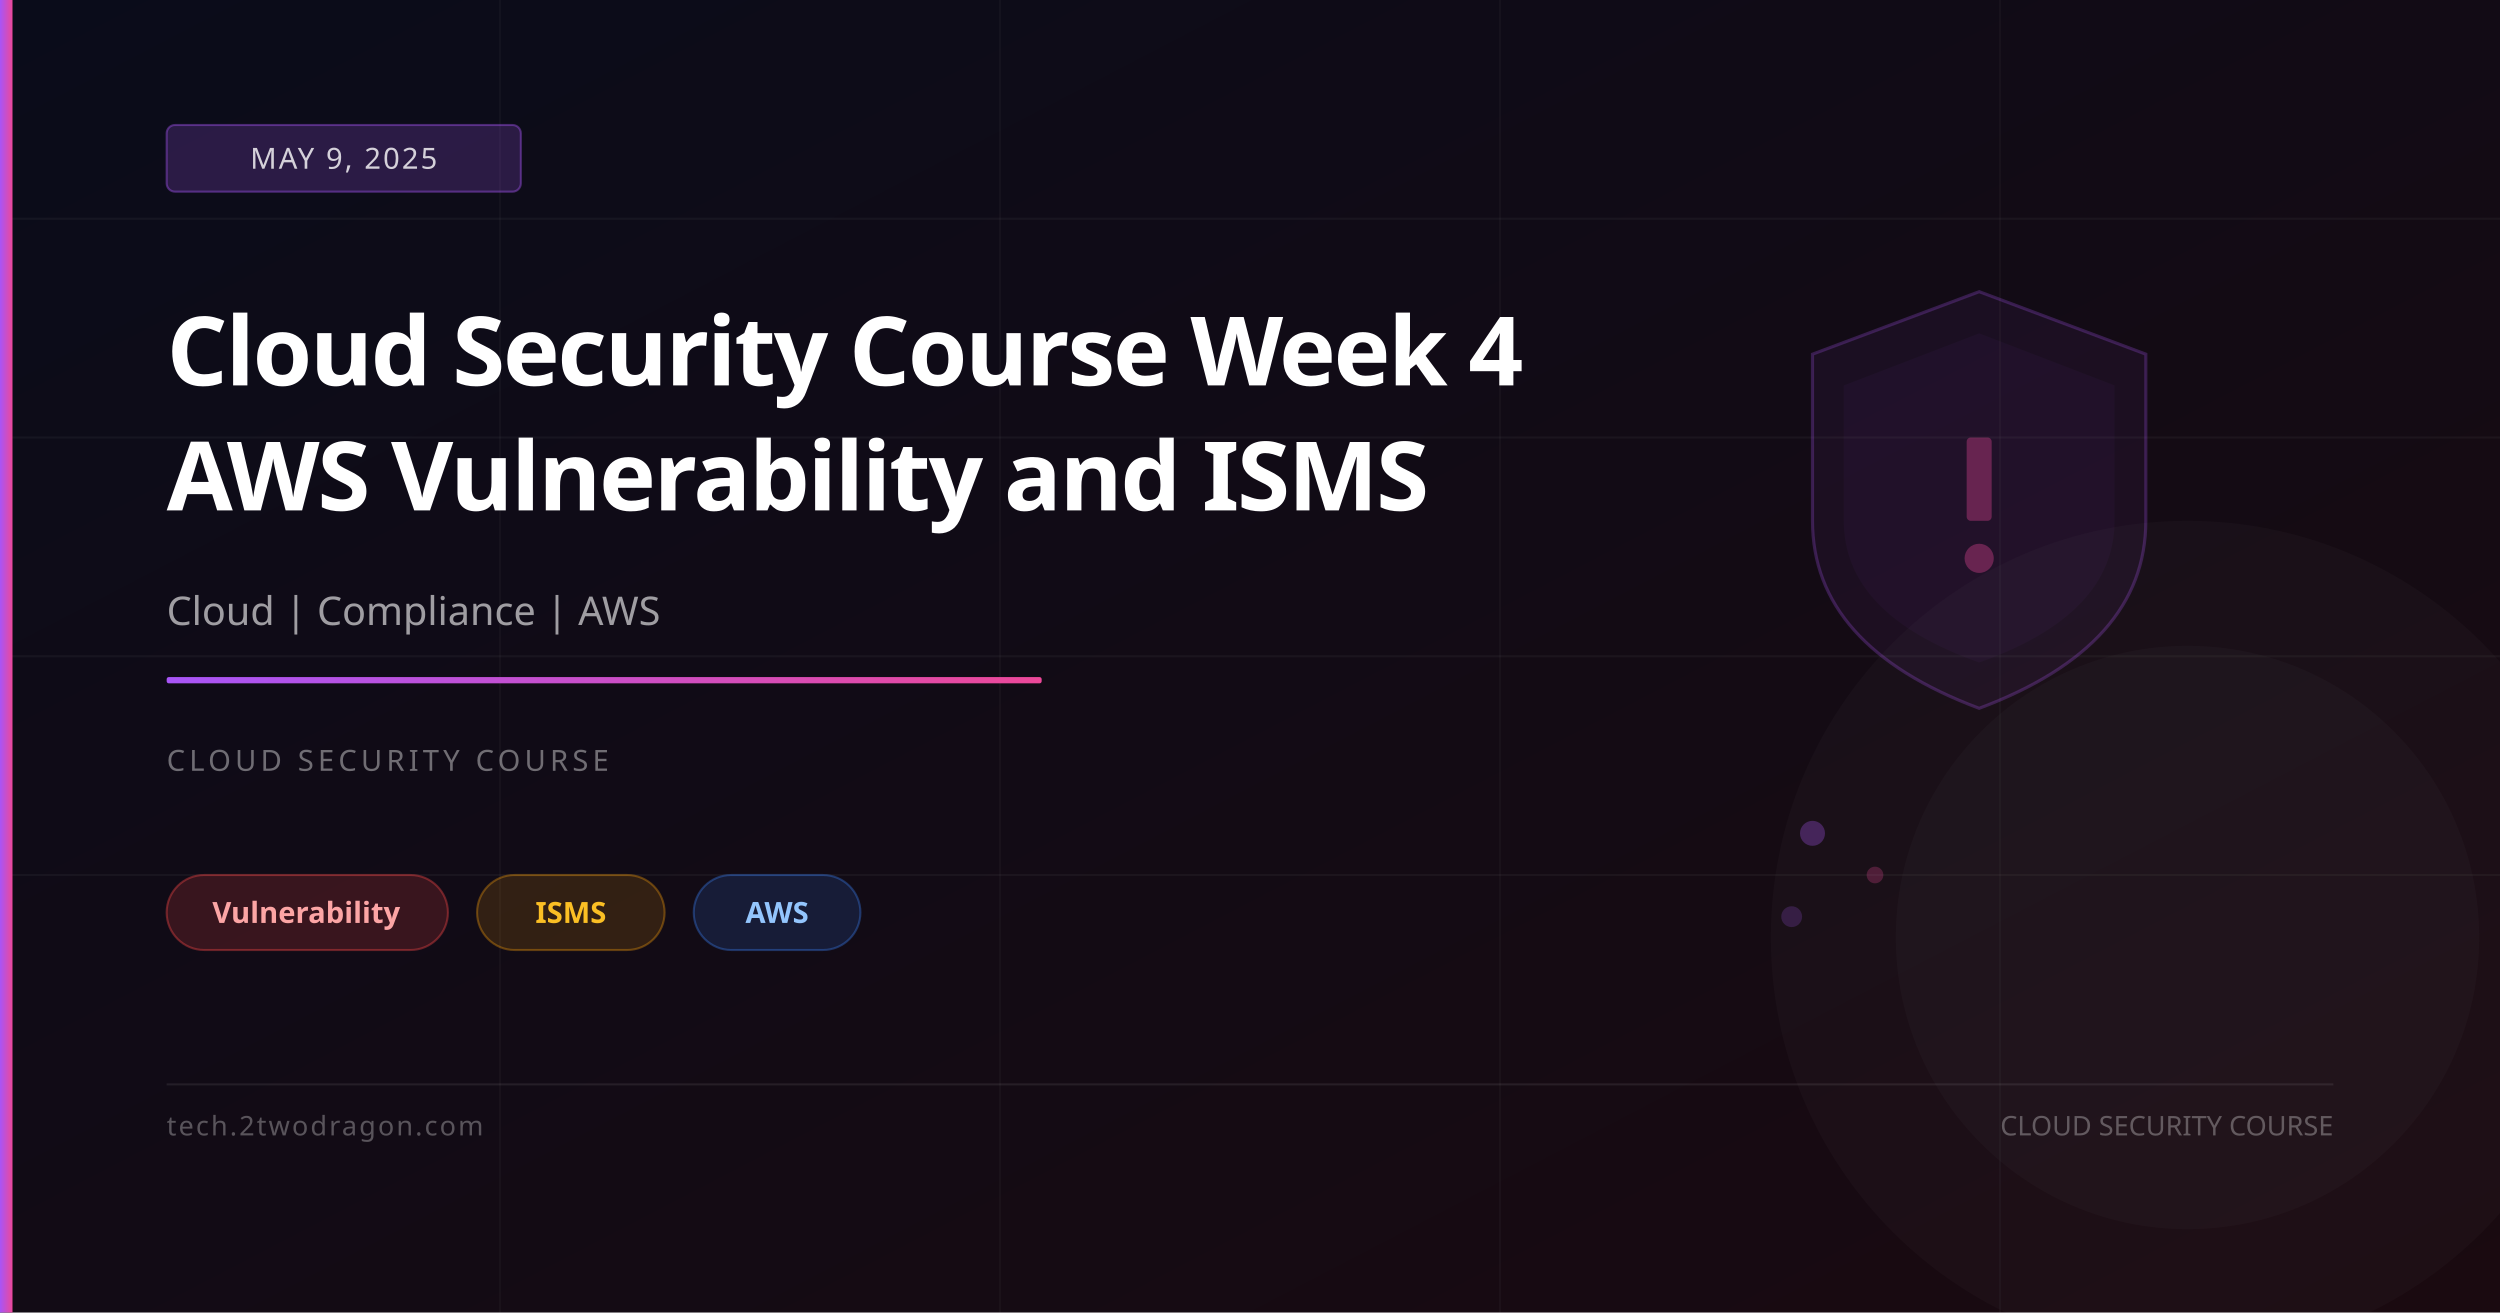
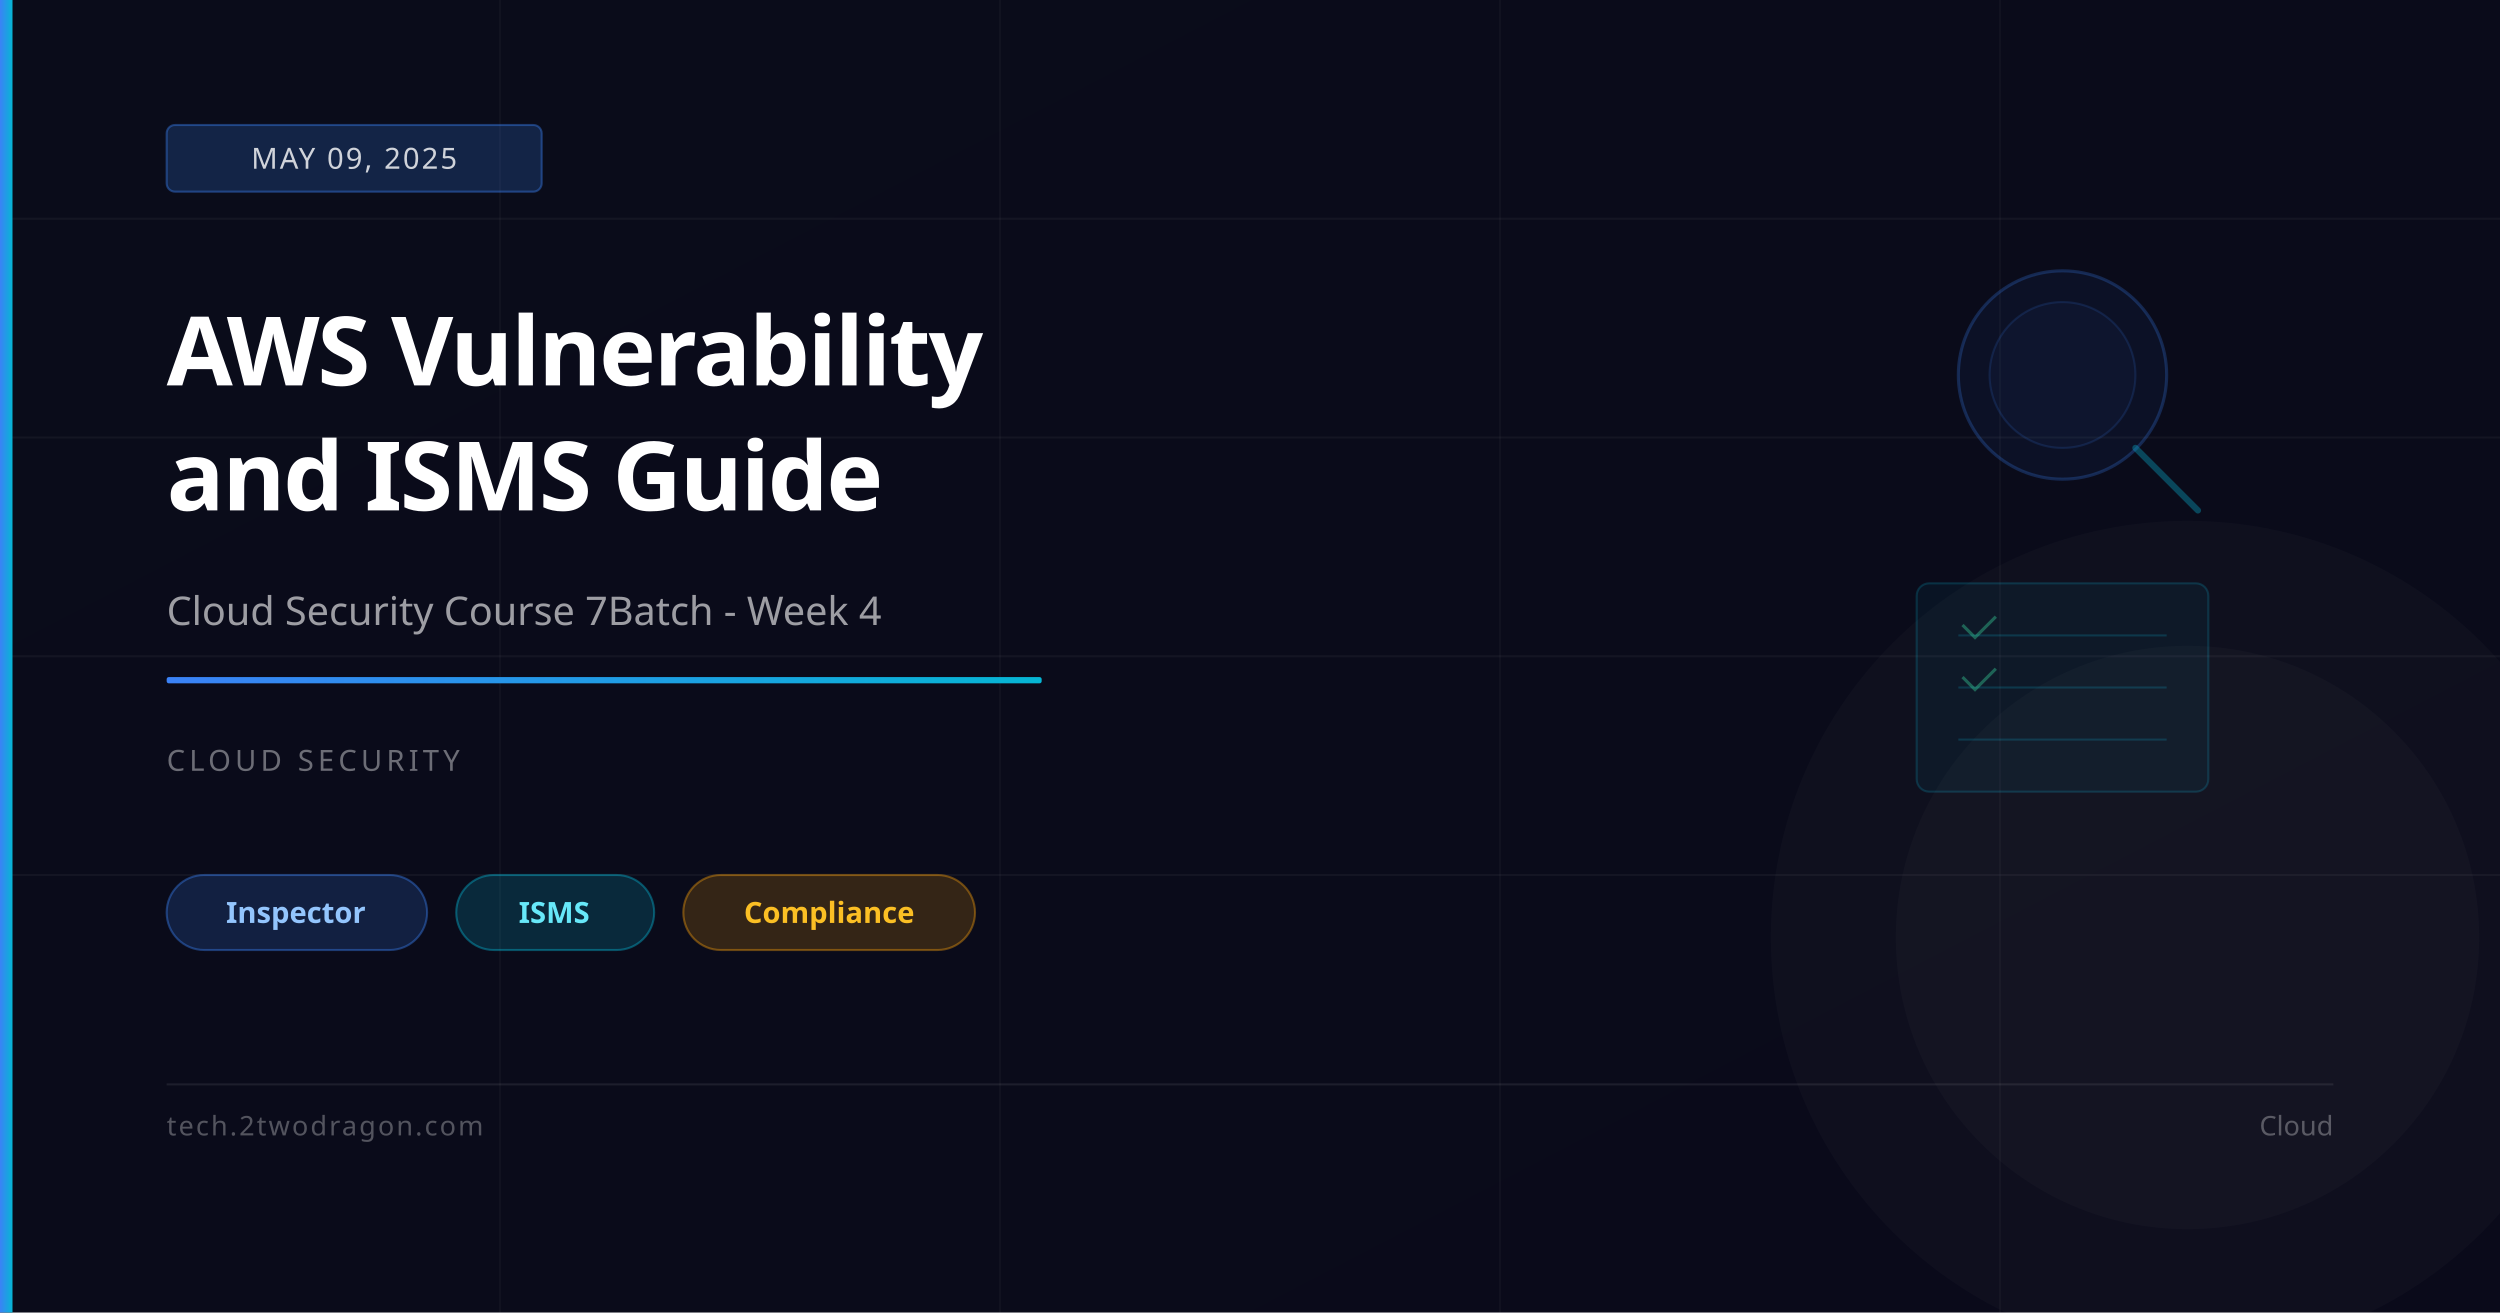
<svg xmlns="http://www.w3.org/2000/svg" viewBox="0 0 1200 630" width="1200" height="630">
  <defs>
    <linearGradient id="bg" x1="0%" y1="0%" x2="100%" y2="100%">
      <stop offset="0%" stop-color="#0a0c1a" />
-       <stop offset="100%" stop-color="#1a0a10" />
+       <stop offset="100%" stop-color="#0a0a1a" />
    </linearGradient>
    <linearGradient id="accent" x1="0%" y1="0%" x2="100%" y2="0%">
-       <stop offset="0%" stop-color="#a855f7" />
-       <stop offset="100%" stop-color="#ec4899" />
+       <stop offset="0%" stop-color="#3b82f6" />
+       <stop offset="100%" stop-color="#06b6d4" />
    </linearGradient>
  </defs>
  <rect width="1200" height="630" fill="url(#bg)" />
  <line x1="0" y1="105" x2="1200" y2="105" stroke="rgba(255,255,255,0.04)" stroke-width="1" />
  <line x1="0" y1="210" x2="1200" y2="210" stroke="rgba(255,255,255,0.04)" stroke-width="1" />
  <line x1="0" y1="315" x2="1200" y2="315" stroke="rgba(255,255,255,0.04)" stroke-width="1" />
  <line x1="0" y1="420" x2="1200" y2="420" stroke="rgba(255,255,255,0.04)" stroke-width="1" />
  <line x1="240" y1="0" x2="240" y2="630" stroke="rgba(255,255,255,0.03)" stroke-width="1" />
  <line x1="480" y1="0" x2="480" y2="630" stroke="rgba(255,255,255,0.03)" stroke-width="1" />
  <line x1="720" y1="0" x2="720" y2="630" stroke="rgba(255,255,255,0.03)" stroke-width="1" />
  <line x1="960" y1="0" x2="960" y2="630" stroke="rgba(255,255,255,0.03)" stroke-width="1" />
-   <path d="M950,140 L1030,170 L1030,250 Q1030,310 950,340 Q870,310 870,250 L870,170 Z" fill="rgba(168,85,247,0.06)" stroke="rgba(168,85,247,0.25)" stroke-width="1.5" />
-   <path d="M950,160 L1015,185 L1015,250 Q1015,295 950,318 Q885,295 885,250 L885,185 Z" fill="rgba(168,85,247,0.04)" />
-   <rect x="944" y="210" width="12" height="40" rx="2" fill="rgba(236,72,153,0.35)" />
-   <circle cx="950" cy="268" r="7" fill="rgba(236,72,153,0.35)" />
-   <circle cx="870" cy="400" r="6" fill="rgba(168,85,247,0.3)" />
-   <circle cx="900" cy="420" r="4" fill="rgba(236,72,153,0.25)" />
-   <circle cx="860" cy="440" r="5" fill="rgba(168,85,247,0.2)" />
+   <circle cx="990" cy="180" r="50" fill="rgba(59,130,246,0.06)" stroke="rgba(59,130,246,0.25)" stroke-width="1.5" />
+   <circle cx="990" cy="180" r="35" fill="rgba(59,130,246,0.04)" stroke="rgba(59,130,246,0.15)" stroke-width="1" />
+   <line x1="1025" y1="215" x2="1055" y2="245" stroke="rgba(6,182,212,0.35)" stroke-width="3" stroke-linecap="round" />
+   <rect x="920" y="280" width="140" height="100" rx="6" fill="rgba(6,182,212,0.06)" stroke="rgba(6,182,212,0.2)" stroke-width="1" />
+   <line x1="940" y1="305" x2="1040" y2="305" stroke="rgba(6,182,212,0.2)" stroke-width="1" />
+   <line x1="940" y1="330" x2="1040" y2="330" stroke="rgba(6,182,212,0.2)" stroke-width="1" />
+   <line x1="940" y1="355" x2="1040" y2="355" stroke="rgba(6,182,212,0.2)" stroke-width="1" />
+   <path d="M942,300 L948,306 L958,296" fill="none" stroke="rgba(52,211,153,0.4)" stroke-width="1.5" />
+   <path d="M942,325 L948,331 L958,321" fill="none" stroke="rgba(52,211,153,0.4)" stroke-width="1.5" />
  <circle cx="1050" cy="450" r="200" fill="rgba(255,255,255,0.02)" />
  <circle cx="1050" cy="450" r="140" fill="rgba(255,255,255,0.02)" />
  <rect x="0" y="0" width="6" height="630" fill="url(#accent)" />
-   <rect x="80" y="60" width="170" height="32" rx="4" fill="rgba(168,85,247,0.2)" stroke="rgba(168,85,247,0.4)" stroke-width="1" />
-   <text x="165" y="81" font-family="system-ui,sans-serif" font-size="14" fill="rgba(255,255,255,0.8)" text-anchor="middle" letter-spacing="1">MAY 9, 2025</text>
-   <text x="80" y="185" font-family="system-ui,sans-serif" font-size="46" font-weight="700" fill="white" letter-spacing="-1">Cloud Security Course Week 4</text>
-   <text x="80" y="245" font-family="system-ui,sans-serif" font-size="46" font-weight="700" fill="white" letter-spacing="-1">AWS Vulnerability and ISMS</text>
-   <text x="80" y="300" font-family="system-ui,sans-serif" font-size="19" fill="rgba(255,255,255,0.6)">Cloud | Compliance | AWS</text>
+   <rect x="80" y="60" width="180" height="32" rx="4" fill="rgba(59,130,246,0.2)" stroke="rgba(59,130,246,0.4)" stroke-width="1" />
+   <text x="170" y="81" font-family="system-ui,sans-serif" font-size="14" fill="rgba(255,255,255,0.8)" text-anchor="middle" letter-spacing="1">MAY 09, 2025</text>
+   <text x="80" y="185" font-family="system-ui,sans-serif" font-size="46" font-weight="700" fill="white" letter-spacing="-1">AWS Vulnerability</text>
+   <text x="80" y="245" font-family="system-ui,sans-serif" font-size="46" font-weight="700" fill="white" letter-spacing="-1">and ISMS Guide</text>
+   <text x="80" y="300" font-family="system-ui,sans-serif" font-size="19" fill="rgba(255,255,255,0.6)">Cloud Security Course 7Batch - Week 4</text>
  <rect x="80" y="325" width="420" height="3" rx="1" fill="url(#accent)" />
-   <text x="80" y="370" font-family="system-ui,sans-serif" font-size="14" fill="rgba(255,255,255,0.4)" letter-spacing="2">CLOUD SECURITY COURSE</text>
-   <rect x="80" y="420" width="135" height="36" rx="18" fill="rgba(239,68,68,0.18)" stroke="rgba(239,68,68,0.4)" stroke-width="1" />
-   <text x="147" y="443" font-family="system-ui,sans-serif" font-size="14" fill="#fca5a5" text-anchor="middle" font-weight="600">Vulnerability</text>
-   <rect x="229" y="420" width="90" height="36" rx="18" fill="rgba(245,158,11,0.15)" stroke="rgba(245,158,11,0.35)" stroke-width="1" />
-   <text x="274" y="443" font-family="system-ui,sans-serif" font-size="14" fill="#fbbf24" text-anchor="middle" font-weight="600">ISMS</text>
-   <rect x="333" y="420" width="80" height="36" rx="18" fill="rgba(59,130,246,0.15)" stroke="rgba(59,130,246,0.35)" stroke-width="1" />
-   <text x="373" y="443" font-family="system-ui,sans-serif" font-size="14" fill="#93c5fd" text-anchor="middle" font-weight="600">AWS</text>
+   <text x="80" y="370" font-family="system-ui,sans-serif" font-size="14" fill="rgba(255,255,255,0.4)" letter-spacing="2">CLOUD SECURITY</text>
+   <rect x="80" y="420" width="125" height="36" rx="18" fill="rgba(59,130,246,0.18)" stroke="rgba(59,130,246,0.4)" stroke-width="1" />
+   <text x="142" y="443" font-family="system-ui,sans-serif" font-size="14" fill="#93c5fd" text-anchor="middle" font-weight="600">Inspector</text>
+   <rect x="219" y="420" width="95" height="36" rx="18" fill="rgba(6,182,212,0.18)" stroke="rgba(6,182,212,0.4)" stroke-width="1" />
+   <text x="266" y="443" font-family="system-ui,sans-serif" font-size="14" fill="#67e8f9" text-anchor="middle" font-weight="600">ISMS</text>
+   <rect x="328" y="420" width="140" height="36" rx="18" fill="rgba(245,158,11,0.18)" stroke="rgba(245,158,11,0.4)" stroke-width="1" />
+   <text x="398" y="443" font-family="system-ui,sans-serif" font-size="14" fill="#fbbf24" text-anchor="middle" font-weight="600">Compliance</text>
  <rect x="80" y="520" width="1040" height="1" fill="rgba(255,255,255,0.08)" />
  <text x="80" y="545" font-family="system-ui,sans-serif" font-size="13" fill="rgba(255,255,255,0.3)" letter-spacing="1">tech.2twodragon.com</text>
-   <text x="1120" y="545" font-family="system-ui,sans-serif" font-size="13" fill="rgba(255,255,255,0.3)" text-anchor="end">CLOUD SECURITY COURSE</text>
+   <text x="1120" y="545" font-family="system-ui,sans-serif" font-size="13" fill="rgba(255,255,255,0.3)" text-anchor="end">Cloud</text>
</svg>
